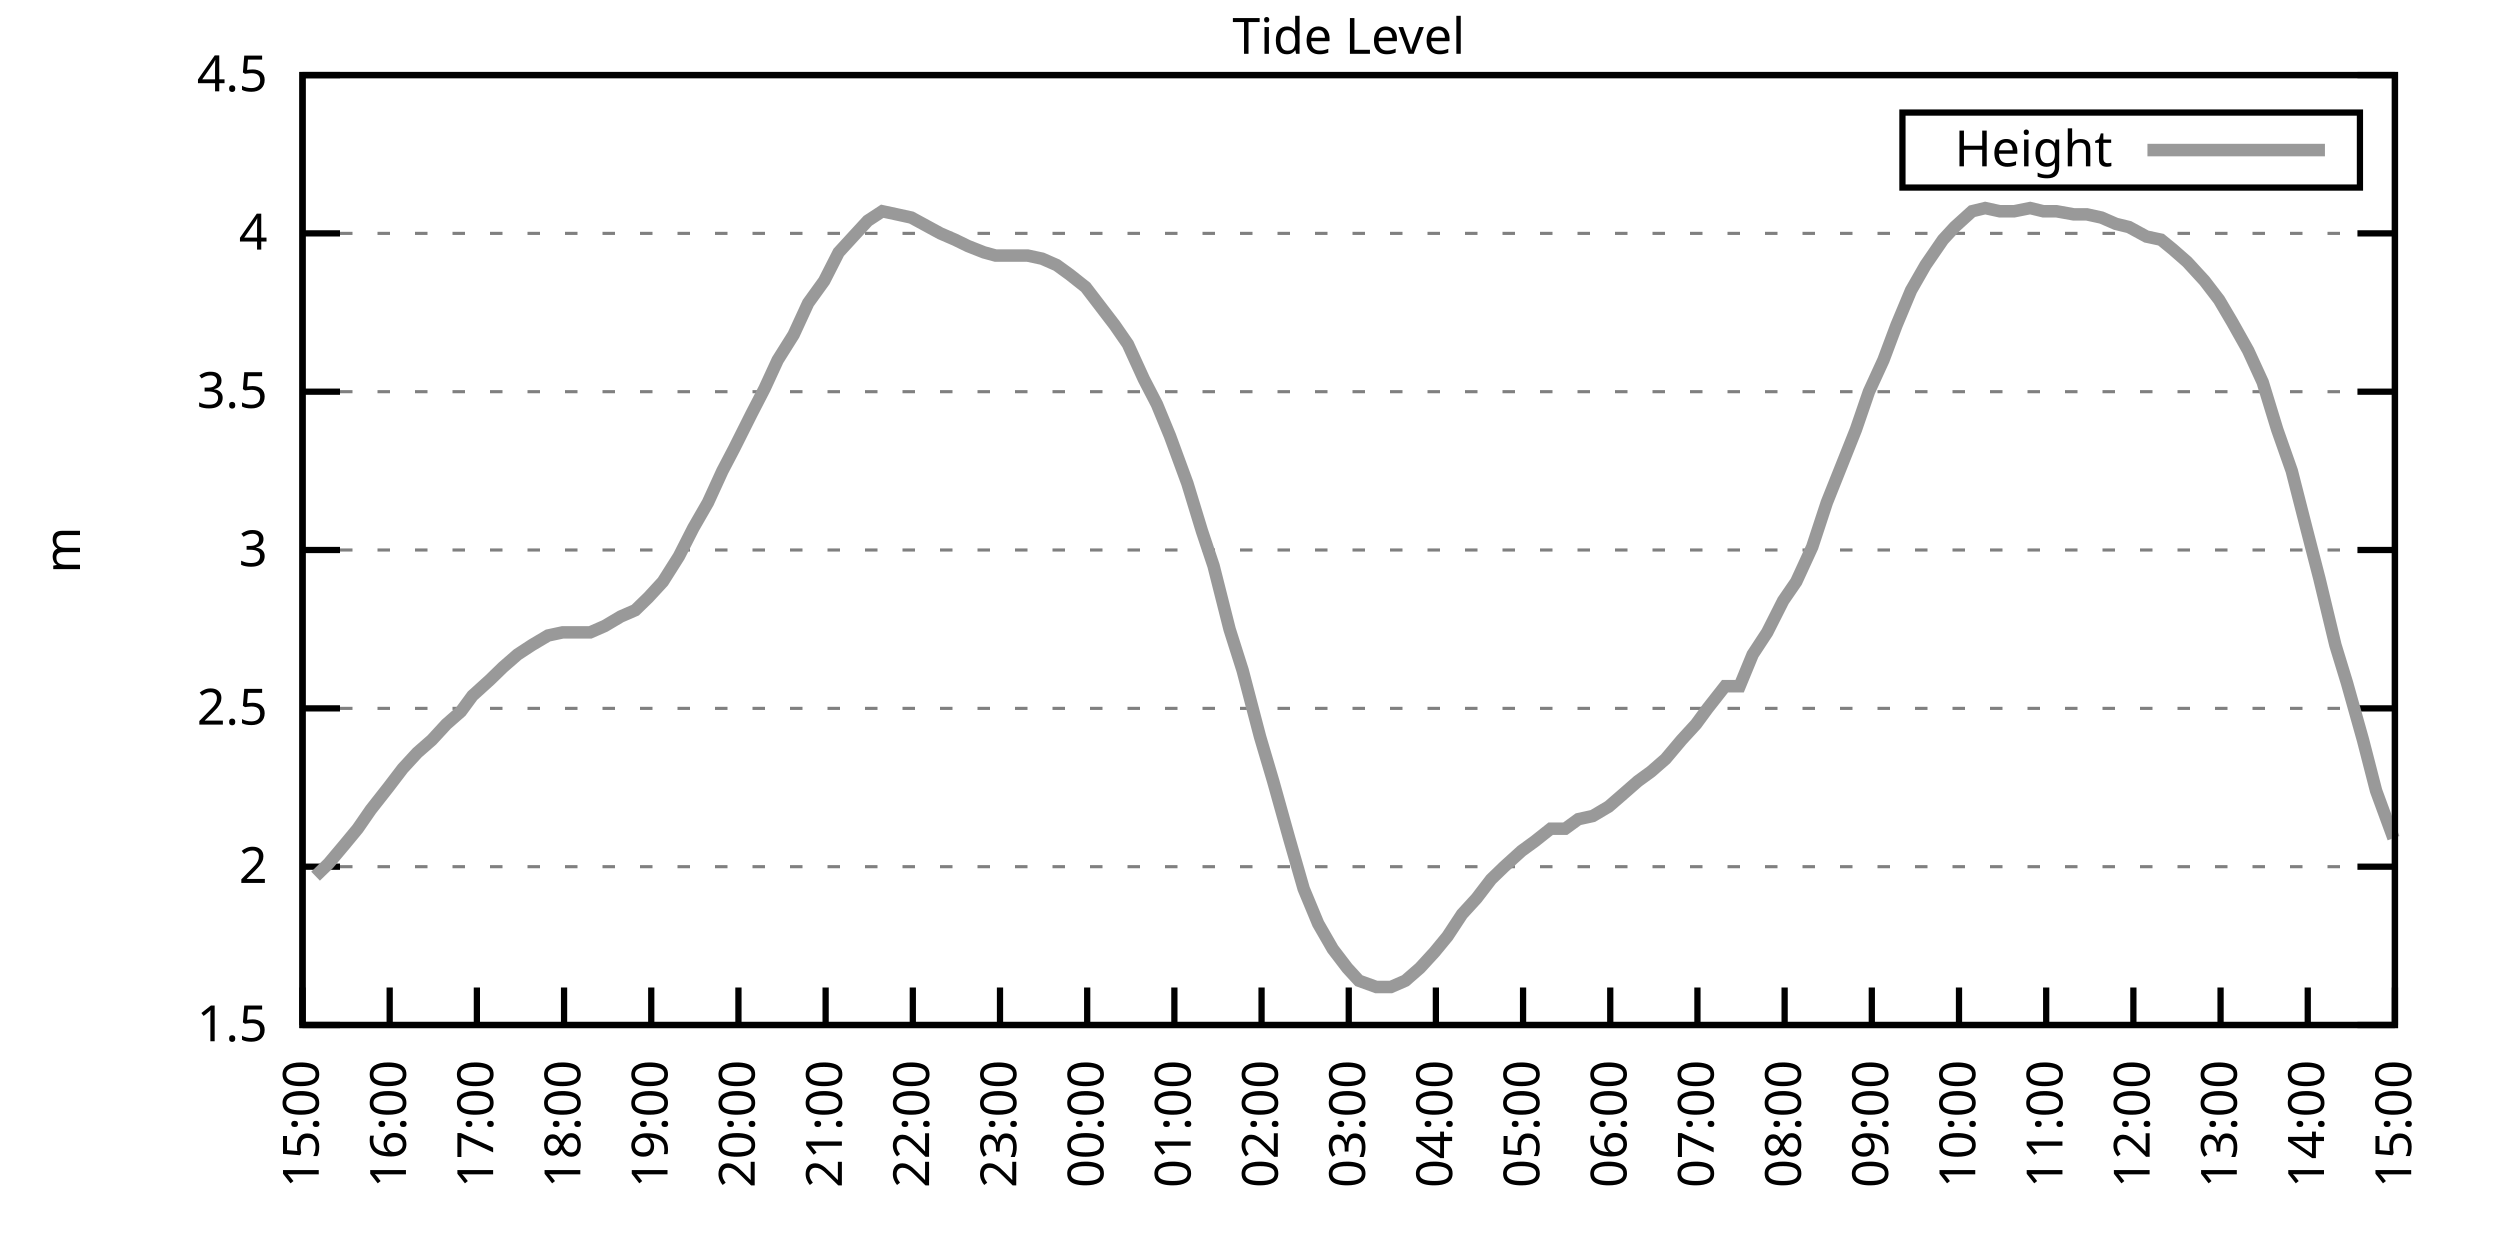
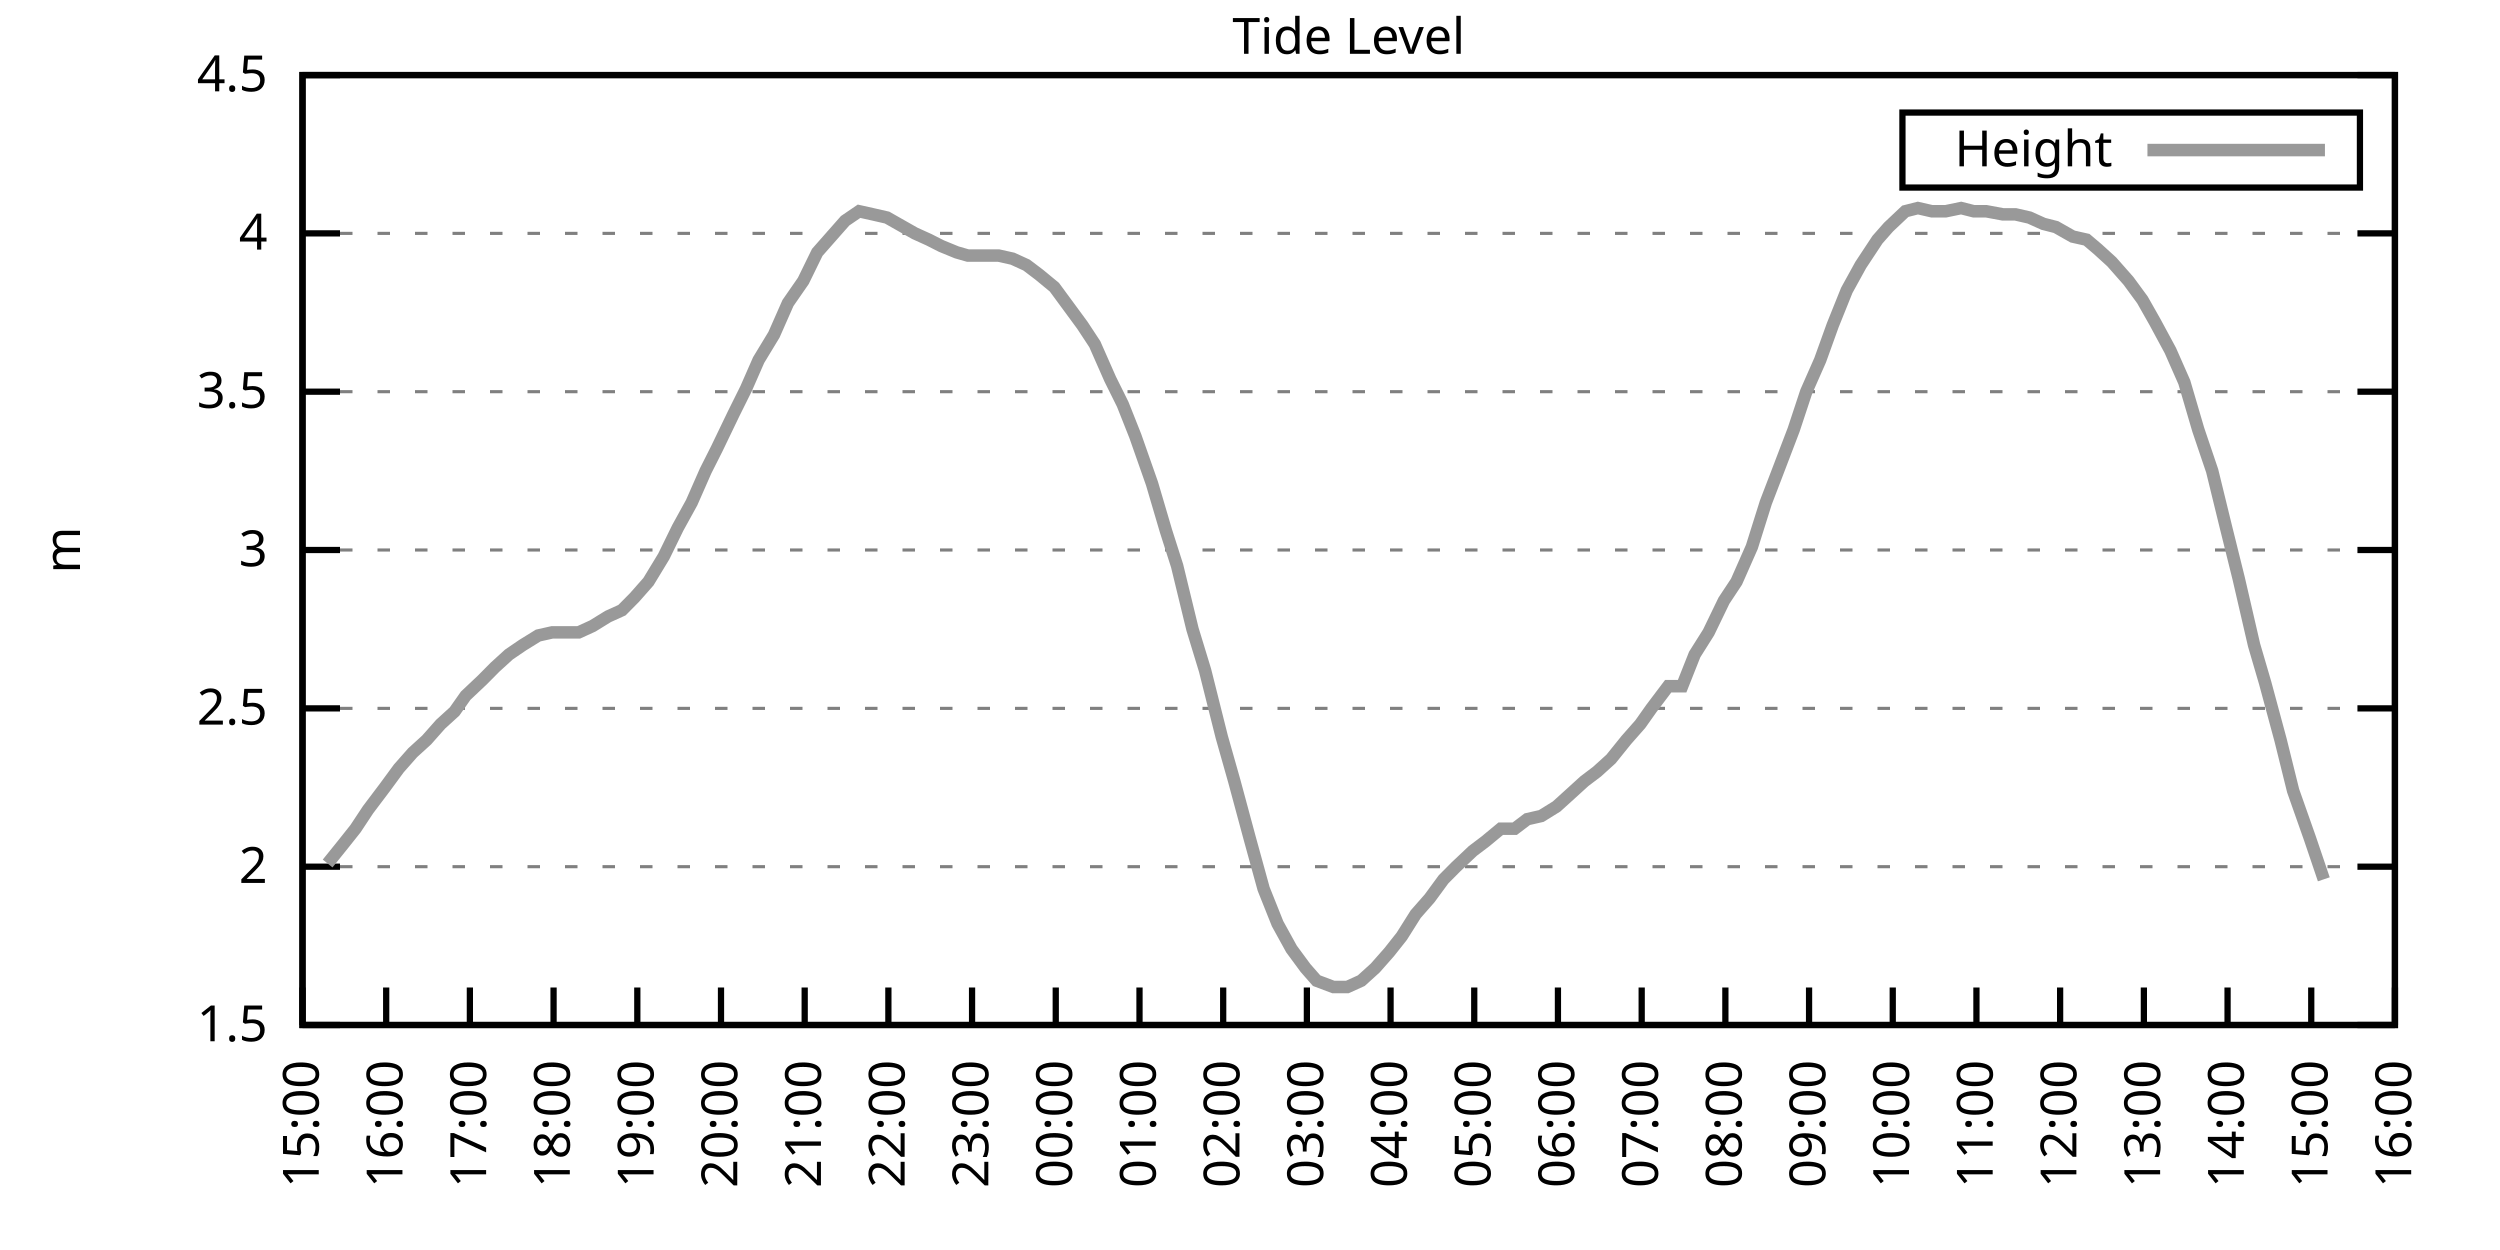
<svg xmlns="http://www.w3.org/2000/svg" xmlns:xlink="http://www.w3.org/1999/xlink" width="400" height="200" viewBox="0 0 400 200">
  <g id="gnuplot_canvas">
    <rect x="0" y="0" width="400" height="200" fill="none" />
    <defs>
      <circle id="gpDot" r="0.5" stroke-width="0.5" stroke="currentColor" />
      <path id="gpPt0" stroke-width="0.333" stroke="currentColor" d="M-1,0 h2 M0,-1 v2" />
      <path id="gpPt1" stroke-width="0.333" stroke="currentColor" d="M-1,-1 L1,1 M1,-1 L-1,1" />
      <path id="gpPt2" stroke-width="0.333" stroke="currentColor" d="M-1,0 L1,0 M0,-1 L0,1 M-1,-1 L1,1 M-1,1 L1,-1" />
      <rect id="gpPt3" stroke-width="0.333" stroke="currentColor" x="-1" y="-1" width="2" height="2" />
      <rect id="gpPt4" stroke-width="0.333" stroke="currentColor" fill="currentColor" x="-1" y="-1" width="2" height="2" />
      <circle id="gpPt5" stroke-width="0.333" stroke="currentColor" cx="0" cy="0" r="1" />
      <use xlink:href="#gpPt5" id="gpPt6" fill="currentColor" stroke="none" />
      <path id="gpPt7" stroke-width="0.333" stroke="currentColor" d="M0,-1.33 L-1.33,0.67 L1.33,0.67 z" />
      <use xlink:href="#gpPt7" id="gpPt8" fill="currentColor" stroke="none" />
      <use xlink:href="#gpPt7" id="gpPt9" stroke="currentColor" transform="rotate(180)" />
      <use xlink:href="#gpPt9" id="gpPt10" fill="currentColor" stroke="none" />
      <use xlink:href="#gpPt3" id="gpPt11" stroke="currentColor" transform="rotate(45)" />
      <use xlink:href="#gpPt11" id="gpPt12" fill="currentColor" stroke="none" />
      <path id="gpPt13" stroke-width="0.333" stroke="currentColor" d="M0,1.330 L1.265,0.411 L0.782,-1.067 L-0.782,-1.076 L-1.265,0.411 z" />
      <use xlink:href="#gpPt13" id="gpPt14" fill="currentColor" stroke="none" />
      <filter id="textbox" filterUnits="objectBoundingBox" x="0" y="0" height="1" width="1">
        <feFlood flood-color="white" flood-opacity="1" result="bgnd" />
        <feComposite in="SourceGraphic" in2="bgnd" operator="atop" />
      </filter>
      <filter id="greybox" filterUnits="objectBoundingBox" x="0" y="0" height="1" width="1">
        <feFlood flood-color="lightgrey" flood-opacity="1" result="grey" />
        <feComposite in="SourceGraphic" in2="grey" operator="atop" />
      </filter>
    </defs>
    <g fill="none" color="white" stroke="currentColor" stroke-width="1.00" stroke-linecap="butt" stroke-linejoin="miter">
</g>
    <g fill="none" color="black" stroke="currentColor" stroke-width="1.00" stroke-linecap="butt" stroke-linejoin="miter">
      <g stroke="none" shape-rendering="crispEdges">
        <polygon fill="rgb(255, 255, 255)" points="48.40,164.00 383.18,164.00 383.18,12.02 48.40,12.02 " />
      </g>
    </g>
    <g fill="none" color="black" stroke="currentColor" stroke-width="1.00" stroke-linecap="butt" stroke-linejoin="miter">
</g>
    <g fill="none" color="black" stroke="black" stroke-width="0.50" stroke-linecap="butt" stroke-linejoin="miter">
</g>
    <g fill="none" color="gray" stroke="currentColor" stroke-width="0.50" stroke-linecap="butt" stroke-linejoin="miter">
      <path stroke="gray" stroke-dasharray="2,4" class="gridline" d="M48.40,164.00 L383.19,164.00  " />
    </g>
    <g fill="none" color="gray" stroke="gray" stroke-width="1.00" stroke-linecap="butt" stroke-linejoin="miter">
</g>
    <g fill="none" color="black" stroke="currentColor" stroke-width="1.00" stroke-linecap="butt" stroke-linejoin="miter">
      <path stroke="black" d="M48.40,164.00 L54.40,164.00 M383.19,164.00 L377.19,164.00  " />
      <g transform="translate(42.80,166.60)" stroke="none" fill="black" font-family="Sans" font-size="8.00" text-anchor="end">
        <text>
          <tspan font-family="Sans"> 1.5</tspan>
        </text>
      </g>
    </g>
    <g fill="none" color="black" stroke="currentColor" stroke-width="1.00" stroke-linecap="butt" stroke-linejoin="miter">
</g>
    <g fill="none" color="black" stroke="black" stroke-width="0.50" stroke-linecap="butt" stroke-linejoin="miter">
</g>
    <g fill="none" color="gray" stroke="currentColor" stroke-width="0.50" stroke-linecap="butt" stroke-linejoin="miter">
      <path stroke="gray" stroke-dasharray="2,4" class="gridline" d="M48.40,138.67 L383.19,138.67  " />
    </g>
    <g fill="none" color="gray" stroke="gray" stroke-width="1.00" stroke-linecap="butt" stroke-linejoin="miter">
</g>
    <g fill="none" color="black" stroke="currentColor" stroke-width="1.00" stroke-linecap="butt" stroke-linejoin="miter">
      <path stroke="black" d="M48.40,138.67 L54.40,138.67 M383.19,138.67 L377.19,138.67  " />
      <g transform="translate(42.80,141.27)" stroke="none" fill="black" font-family="Sans" font-size="8.00" text-anchor="end">
        <text>
          <tspan font-family="Sans"> 2</tspan>
        </text>
      </g>
    </g>
    <g fill="none" color="black" stroke="currentColor" stroke-width="1.00" stroke-linecap="butt" stroke-linejoin="miter">
</g>
    <g fill="none" color="black" stroke="black" stroke-width="0.50" stroke-linecap="butt" stroke-linejoin="miter">
</g>
    <g fill="none" color="gray" stroke="currentColor" stroke-width="0.50" stroke-linecap="butt" stroke-linejoin="miter">
      <path stroke="gray" stroke-dasharray="2,4" class="gridline" d="M48.40,113.34 L383.19,113.34  " />
    </g>
    <g fill="none" color="gray" stroke="gray" stroke-width="1.00" stroke-linecap="butt" stroke-linejoin="miter">
</g>
    <g fill="none" color="black" stroke="currentColor" stroke-width="1.00" stroke-linecap="butt" stroke-linejoin="miter">
      <path stroke="black" d="M48.40,113.34 L54.40,113.34 M383.19,113.34 L377.19,113.34  " />
      <g transform="translate(42.80,115.94)" stroke="none" fill="black" font-family="Sans" font-size="8.00" text-anchor="end">
        <text>
          <tspan font-family="Sans"> 2.5</tspan>
        </text>
      </g>
    </g>
    <g fill="none" color="black" stroke="currentColor" stroke-width="1.00" stroke-linecap="butt" stroke-linejoin="miter">
</g>
    <g fill="none" color="black" stroke="black" stroke-width="0.50" stroke-linecap="butt" stroke-linejoin="miter">
</g>
    <g fill="none" color="gray" stroke="currentColor" stroke-width="0.50" stroke-linecap="butt" stroke-linejoin="miter">
      <path stroke="gray" stroke-dasharray="2,4" class="gridline" d="M48.40,88.00 L383.19,88.00  " />
    </g>
    <g fill="none" color="gray" stroke="gray" stroke-width="1.00" stroke-linecap="butt" stroke-linejoin="miter">
</g>
    <g fill="none" color="black" stroke="currentColor" stroke-width="1.00" stroke-linecap="butt" stroke-linejoin="miter">
      <path stroke="black" d="M48.40,88.00 L54.40,88.00 M383.19,88.00 L377.19,88.00  " />
      <g transform="translate(42.80,90.60)" stroke="none" fill="black" font-family="Sans" font-size="8.00" text-anchor="end">
        <text>
          <tspan font-family="Sans"> 3</tspan>
        </text>
      </g>
    </g>
    <g fill="none" color="black" stroke="currentColor" stroke-width="1.00" stroke-linecap="butt" stroke-linejoin="miter">
</g>
    <g fill="none" color="black" stroke="black" stroke-width="0.50" stroke-linecap="butt" stroke-linejoin="miter">
</g>
    <g fill="none" color="gray" stroke="currentColor" stroke-width="0.50" stroke-linecap="butt" stroke-linejoin="miter">
      <path stroke="gray" stroke-dasharray="2,4" class="gridline" d="M48.40,62.67 L383.19,62.67  " />
    </g>
    <g fill="none" color="gray" stroke="gray" stroke-width="1.00" stroke-linecap="butt" stroke-linejoin="miter">
</g>
    <g fill="none" color="black" stroke="currentColor" stroke-width="1.00" stroke-linecap="butt" stroke-linejoin="miter">
      <path stroke="black" d="M48.40,62.67 L54.40,62.67 M383.19,62.67 L377.19,62.67  " />
      <g transform="translate(42.80,65.27)" stroke="none" fill="black" font-family="Sans" font-size="8.00" text-anchor="end">
        <text>
          <tspan font-family="Sans"> 3.5</tspan>
        </text>
      </g>
    </g>
    <g fill="none" color="black" stroke="currentColor" stroke-width="1.00" stroke-linecap="butt" stroke-linejoin="miter">
</g>
    <g fill="none" color="black" stroke="black" stroke-width="0.50" stroke-linecap="butt" stroke-linejoin="miter">
</g>
    <g fill="none" color="gray" stroke="currentColor" stroke-width="0.50" stroke-linecap="butt" stroke-linejoin="miter">
      <path stroke="gray" stroke-dasharray="2,4" class="gridline" d="M48.40,37.34 L383.19,37.34  " />
    </g>
    <g fill="none" color="gray" stroke="gray" stroke-width="1.00" stroke-linecap="butt" stroke-linejoin="miter">
</g>
    <g fill="none" color="black" stroke="currentColor" stroke-width="1.00" stroke-linecap="butt" stroke-linejoin="miter">
      <path stroke="black" d="M48.40,37.34 L54.40,37.34 M383.19,37.34 L377.19,37.34  " />
      <g transform="translate(42.80,39.94)" stroke="none" fill="black" font-family="Sans" font-size="8.00" text-anchor="end">
        <text>
          <tspan font-family="Sans"> 4</tspan>
        </text>
      </g>
    </g>
    <g fill="none" color="black" stroke="currentColor" stroke-width="1.00" stroke-linecap="butt" stroke-linejoin="miter">
</g>
    <g fill="none" color="black" stroke="black" stroke-width="0.50" stroke-linecap="butt" stroke-linejoin="miter">
</g>
    <g fill="none" color="gray" stroke="currentColor" stroke-width="0.50" stroke-linecap="butt" stroke-linejoin="miter">
      <path stroke="gray" stroke-dasharray="2,4" class="gridline" d="M48.40,12.01 L383.19,12.01  " />
    </g>
    <g fill="none" color="gray" stroke="gray" stroke-width="1.00" stroke-linecap="butt" stroke-linejoin="miter">
</g>
    <g fill="none" color="black" stroke="currentColor" stroke-width="1.00" stroke-linecap="butt" stroke-linejoin="miter">
      <path stroke="black" d="M48.40,12.01 L54.40,12.01 M383.19,12.01 L377.19,12.01  " />
      <g transform="translate(42.80,14.61)" stroke="none" fill="black" font-family="Sans" font-size="8.00" text-anchor="end">
        <text>
          <tspan font-family="Sans"> 4.5</tspan>
        </text>
      </g>
    </g>
    <g fill="none" color="black" stroke="currentColor" stroke-width="1.00" stroke-linecap="butt" stroke-linejoin="miter">
      <path stroke="black" d="M48.40,164.00 L48.40,158.00  " />
      <g transform="translate(51.00,169.60) rotate(270.00)" stroke="none" fill="black" font-family="Sans" font-size="8.00" text-anchor="end">
        <text>
          <tspan font-family="Sans">15:00</tspan>
        </text>
      </g>
    </g>
    <g fill="none" color="black" stroke="currentColor" stroke-width="1.00" stroke-linecap="butt" stroke-linejoin="miter">
-       <path stroke="black" d="M62.35,164.00 L62.35,158.00  " />
-       <g transform="translate(64.95,169.60) rotate(270.00)" stroke="none" fill="black" font-family="Sans" font-size="8.00" text-anchor="end">
+       <path stroke="black" d="M61.79,164.00 L61.79,158.00  " />
+       <g transform="translate(64.39,169.60) rotate(270.00)" stroke="none" fill="black" font-family="Sans" font-size="8.00" text-anchor="end">
        <text>
          <tspan font-family="Sans">16:00</tspan>
        </text>
      </g>
    </g>
    <g fill="none" color="black" stroke="currentColor" stroke-width="1.00" stroke-linecap="butt" stroke-linejoin="miter">
-       <path stroke="black" d="M76.30,164.00 L76.30,158.00  " />
-       <g transform="translate(78.90,169.60) rotate(270.00)" stroke="none" fill="black" font-family="Sans" font-size="8.00" text-anchor="end">
+       <path stroke="black" d="M75.18,164.00 L75.18,158.00  " />
+       <g transform="translate(77.78,169.60) rotate(270.00)" stroke="none" fill="black" font-family="Sans" font-size="8.00" text-anchor="end">
        <text>
          <tspan font-family="Sans">17:00</tspan>
        </text>
      </g>
    </g>
    <g fill="none" color="black" stroke="currentColor" stroke-width="1.00" stroke-linecap="butt" stroke-linejoin="miter">
-       <path stroke="black" d="M90.25,164.00 L90.25,158.00  " />
-       <g transform="translate(92.85,169.60) rotate(270.00)" stroke="none" fill="black" font-family="Sans" font-size="8.00" text-anchor="end">
+       <path stroke="black" d="M88.57,164.00 L88.57,158.00  " />
+       <g transform="translate(91.17,169.60) rotate(270.00)" stroke="none" fill="black" font-family="Sans" font-size="8.00" text-anchor="end">
        <text>
          <tspan font-family="Sans">18:00</tspan>
        </text>
      </g>
    </g>
    <g fill="none" color="black" stroke="currentColor" stroke-width="1.00" stroke-linecap="butt" stroke-linejoin="miter">
-       <path stroke="black" d="M104.20,164.00 L104.20,158.00  " />
-       <g transform="translate(106.80,169.60) rotate(270.00)" stroke="none" fill="black" font-family="Sans" font-size="8.00" text-anchor="end">
+       <path stroke="black" d="M101.97,164.00 L101.97,158.00  " />
+       <g transform="translate(104.57,169.60) rotate(270.00)" stroke="none" fill="black" font-family="Sans" font-size="8.00" text-anchor="end">
        <text>
          <tspan font-family="Sans">19:00</tspan>
        </text>
      </g>
    </g>
    <g fill="none" color="black" stroke="currentColor" stroke-width="1.00" stroke-linecap="butt" stroke-linejoin="miter">
-       <path stroke="black" d="M118.15,164.00 L118.15,158.00  " />
-       <g transform="translate(120.75,169.60) rotate(270.00)" stroke="none" fill="black" font-family="Sans" font-size="8.00" text-anchor="end">
+       <path stroke="black" d="M115.36,164.00 L115.36,158.00  " />
+       <g transform="translate(117.96,169.60) rotate(270.00)" stroke="none" fill="black" font-family="Sans" font-size="8.00" text-anchor="end">
        <text>
          <tspan font-family="Sans">20:00</tspan>
        </text>
      </g>
    </g>
    <g fill="none" color="black" stroke="currentColor" stroke-width="1.00" stroke-linecap="butt" stroke-linejoin="miter">
-       <path stroke="black" d="M132.10,164.00 L132.10,158.00  " />
-       <g transform="translate(134.70,169.60) rotate(270.00)" stroke="none" fill="black" font-family="Sans" font-size="8.00" text-anchor="end">
+       <path stroke="black" d="M128.75,164.00 L128.75,158.00  " />
+       <g transform="translate(131.35,169.60) rotate(270.00)" stroke="none" fill="black" font-family="Sans" font-size="8.00" text-anchor="end">
        <text>
          <tspan font-family="Sans">21:00</tspan>
        </text>
      </g>
    </g>
    <g fill="none" color="black" stroke="currentColor" stroke-width="1.00" stroke-linecap="butt" stroke-linejoin="miter">
-       <path stroke="black" d="M146.05,164.00 L146.05,158.00  " />
-       <g transform="translate(148.65,169.60) rotate(270.00)" stroke="none" fill="black" font-family="Sans" font-size="8.00" text-anchor="end">
+       <path stroke="black" d="M142.14,164.00 L142.14,158.00  " />
+       <g transform="translate(144.74,169.60) rotate(270.00)" stroke="none" fill="black" font-family="Sans" font-size="8.00" text-anchor="end">
        <text>
          <tspan font-family="Sans">22:00</tspan>
        </text>
      </g>
    </g>
    <g fill="none" color="black" stroke="currentColor" stroke-width="1.00" stroke-linecap="butt" stroke-linejoin="miter">
-       <path stroke="black" d="M160.00,164.00 L160.00,158.00  " />
-       <g transform="translate(162.60,169.60) rotate(270.00)" stroke="none" fill="black" font-family="Sans" font-size="8.00" text-anchor="end">
+       <path stroke="black" d="M155.53,164.00 L155.53,158.00  " />
+       <g transform="translate(158.13,169.60) rotate(270.00)" stroke="none" fill="black" font-family="Sans" font-size="8.00" text-anchor="end">
        <text>
          <tspan font-family="Sans">23:00</tspan>
        </text>
      </g>
    </g>
    <g fill="none" color="black" stroke="currentColor" stroke-width="1.00" stroke-linecap="butt" stroke-linejoin="miter">
-       <path stroke="black" d="M173.95,164.00 L173.95,158.00  " />
-       <g transform="translate(176.55,169.60) rotate(270.00)" stroke="none" fill="black" font-family="Sans" font-size="8.00" text-anchor="end">
+       <path stroke="black" d="M168.92,164.00 L168.92,158.00  " />
+       <g transform="translate(171.52,169.60) rotate(270.00)" stroke="none" fill="black" font-family="Sans" font-size="8.00" text-anchor="end">
        <text>
          <tspan font-family="Sans">00:00</tspan>
        </text>
      </g>
    </g>
    <g fill="none" color="black" stroke="currentColor" stroke-width="1.00" stroke-linecap="butt" stroke-linejoin="miter">
-       <path stroke="black" d="M187.90,164.00 L187.90,158.00  " />
-       <g transform="translate(190.50,169.60) rotate(270.00)" stroke="none" fill="black" font-family="Sans" font-size="8.00" text-anchor="end">
+       <path stroke="black" d="M182.32,164.00 L182.32,158.00  " />
+       <g transform="translate(184.92,169.60) rotate(270.00)" stroke="none" fill="black" font-family="Sans" font-size="8.00" text-anchor="end">
        <text>
          <tspan font-family="Sans">01:00</tspan>
        </text>
      </g>
    </g>
    <g fill="none" color="black" stroke="currentColor" stroke-width="1.00" stroke-linecap="butt" stroke-linejoin="miter">
-       <path stroke="black" d="M201.85,164.00 L201.85,158.00  " />
-       <g transform="translate(204.45,169.60) rotate(270.00)" stroke="none" fill="black" font-family="Sans" font-size="8.00" text-anchor="end">
+       <path stroke="black" d="M195.71,164.00 L195.71,158.00  " />
+       <g transform="translate(198.31,169.60) rotate(270.00)" stroke="none" fill="black" font-family="Sans" font-size="8.00" text-anchor="end">
        <text>
          <tspan font-family="Sans">02:00</tspan>
        </text>
      </g>
    </g>
    <g fill="none" color="black" stroke="currentColor" stroke-width="1.00" stroke-linecap="butt" stroke-linejoin="miter">
-       <path stroke="black" d="M215.80,164.00 L215.80,158.00  " />
-       <g transform="translate(218.40,169.60) rotate(270.00)" stroke="none" fill="black" font-family="Sans" font-size="8.00" text-anchor="end">
+       <path stroke="black" d="M209.10,164.00 L209.10,158.00  " />
+       <g transform="translate(211.70,169.60) rotate(270.00)" stroke="none" fill="black" font-family="Sans" font-size="8.00" text-anchor="end">
        <text>
          <tspan font-family="Sans">03:00</tspan>
        </text>
      </g>
    </g>
    <g fill="none" color="black" stroke="currentColor" stroke-width="1.00" stroke-linecap="butt" stroke-linejoin="miter">
-       <path stroke="black" d="M229.74,164.00 L229.74,158.00  " />
-       <g transform="translate(232.34,169.60) rotate(270.00)" stroke="none" fill="black" font-family="Sans" font-size="8.00" text-anchor="end">
+       <path stroke="black" d="M222.49,164.00 L222.49,158.00  " />
+       <g transform="translate(225.09,169.60) rotate(270.00)" stroke="none" fill="black" font-family="Sans" font-size="8.00" text-anchor="end">
        <text>
          <tspan font-family="Sans">04:00</tspan>
        </text>
      </g>
    </g>
    <g fill="none" color="black" stroke="currentColor" stroke-width="1.00" stroke-linecap="butt" stroke-linejoin="miter">
-       <path stroke="black" d="M243.69,164.00 L243.69,158.00  " />
-       <g transform="translate(246.29,169.60) rotate(270.00)" stroke="none" fill="black" font-family="Sans" font-size="8.00" text-anchor="end">
+       <path stroke="black" d="M235.88,164.00 L235.88,158.00  " />
+       <g transform="translate(238.48,169.60) rotate(270.00)" stroke="none" fill="black" font-family="Sans" font-size="8.00" text-anchor="end">
        <text>
          <tspan font-family="Sans">05:00</tspan>
        </text>
      </g>
    </g>
    <g fill="none" color="black" stroke="currentColor" stroke-width="1.00" stroke-linecap="butt" stroke-linejoin="miter">
-       <path stroke="black" d="M257.64,164.00 L257.64,158.00  " />
-       <g transform="translate(260.24,169.60) rotate(270.00)" stroke="none" fill="black" font-family="Sans" font-size="8.00" text-anchor="end">
+       <path stroke="black" d="M249.27,164.00 L249.27,158.00  " />
+       <g transform="translate(251.87,169.60) rotate(270.00)" stroke="none" fill="black" font-family="Sans" font-size="8.00" text-anchor="end">
        <text>
          <tspan font-family="Sans">06:00</tspan>
        </text>
      </g>
    </g>
    <g fill="none" color="black" stroke="currentColor" stroke-width="1.00" stroke-linecap="butt" stroke-linejoin="miter">
-       <path stroke="black" d="M271.59,164.00 L271.59,158.00  " />
-       <g transform="translate(274.19,169.60) rotate(270.00)" stroke="none" fill="black" font-family="Sans" font-size="8.00" text-anchor="end">
+       <path stroke="black" d="M262.67,164.00 L262.67,158.00  " />
+       <g transform="translate(265.27,169.60) rotate(270.00)" stroke="none" fill="black" font-family="Sans" font-size="8.00" text-anchor="end">
        <text>
          <tspan font-family="Sans">07:00</tspan>
        </text>
      </g>
    </g>
    <g fill="none" color="black" stroke="currentColor" stroke-width="1.00" stroke-linecap="butt" stroke-linejoin="miter">
-       <path stroke="black" d="M285.54,164.00 L285.54,158.00  " />
-       <g transform="translate(288.14,169.60) rotate(270.00)" stroke="none" fill="black" font-family="Sans" font-size="8.00" text-anchor="end">
+       <path stroke="black" d="M276.06,164.00 L276.06,158.00  " />
+       <g transform="translate(278.66,169.60) rotate(270.00)" stroke="none" fill="black" font-family="Sans" font-size="8.00" text-anchor="end">
        <text>
          <tspan font-family="Sans">08:00</tspan>
        </text>
      </g>
    </g>
    <g fill="none" color="black" stroke="currentColor" stroke-width="1.00" stroke-linecap="butt" stroke-linejoin="miter">
-       <path stroke="black" d="M299.49,164.00 L299.49,158.00  " />
-       <g transform="translate(302.09,169.60) rotate(270.00)" stroke="none" fill="black" font-family="Sans" font-size="8.00" text-anchor="end">
+       <path stroke="black" d="M289.45,164.00 L289.45,158.00  " />
+       <g transform="translate(292.05,169.60) rotate(270.00)" stroke="none" fill="black" font-family="Sans" font-size="8.00" text-anchor="end">
        <text>
          <tspan font-family="Sans">09:00</tspan>
        </text>
      </g>
    </g>
    <g fill="none" color="black" stroke="currentColor" stroke-width="1.00" stroke-linecap="butt" stroke-linejoin="miter">
-       <path stroke="black" d="M313.44,164.00 L313.44,158.00  " />
-       <g transform="translate(316.04,169.60) rotate(270.00)" stroke="none" fill="black" font-family="Sans" font-size="8.00" text-anchor="end">
+       <path stroke="black" d="M302.84,164.00 L302.84,158.00  " />
+       <g transform="translate(305.44,169.60) rotate(270.00)" stroke="none" fill="black" font-family="Sans" font-size="8.00" text-anchor="end">
        <text>
          <tspan font-family="Sans">10:00</tspan>
        </text>
      </g>
    </g>
    <g fill="none" color="black" stroke="currentColor" stroke-width="1.00" stroke-linecap="butt" stroke-linejoin="miter">
-       <path stroke="black" d="M327.39,164.00 L327.39,158.00  " />
-       <g transform="translate(329.99,169.60) rotate(270.00)" stroke="none" fill="black" font-family="Sans" font-size="8.00" text-anchor="end">
+       <path stroke="black" d="M316.23,164.00 L316.23,158.00  " />
+       <g transform="translate(318.83,169.60) rotate(270.00)" stroke="none" fill="black" font-family="Sans" font-size="8.00" text-anchor="end">
        <text>
          <tspan font-family="Sans">11:00</tspan>
        </text>
      </g>
    </g>
    <g fill="none" color="black" stroke="currentColor" stroke-width="1.00" stroke-linecap="butt" stroke-linejoin="miter">
-       <path stroke="black" d="M341.34,164.00 L341.34,158.00  " />
-       <g transform="translate(343.94,169.60) rotate(270.00)" stroke="none" fill="black" font-family="Sans" font-size="8.00" text-anchor="end">
+       <path stroke="black" d="M329.62,164.00 L329.62,158.00  " />
+       <g transform="translate(332.22,169.60) rotate(270.00)" stroke="none" fill="black" font-family="Sans" font-size="8.00" text-anchor="end">
        <text>
          <tspan font-family="Sans">12:00</tspan>
        </text>
      </g>
    </g>
    <g fill="none" color="black" stroke="currentColor" stroke-width="1.00" stroke-linecap="butt" stroke-linejoin="miter">
-       <path stroke="black" d="M355.29,164.00 L355.29,158.00  " />
-       <g transform="translate(357.89,169.60) rotate(270.00)" stroke="none" fill="black" font-family="Sans" font-size="8.00" text-anchor="end">
+       <path stroke="black" d="M343.02,164.00 L343.02,158.00  " />
+       <g transform="translate(345.62,169.60) rotate(270.00)" stroke="none" fill="black" font-family="Sans" font-size="8.00" text-anchor="end">
        <text>
          <tspan font-family="Sans">13:00</tspan>
        </text>
      </g>
    </g>
    <g fill="none" color="black" stroke="currentColor" stroke-width="1.00" stroke-linecap="butt" stroke-linejoin="miter">
-       <path stroke="black" d="M369.24,164.00 L369.24,158.00  " />
-       <g transform="translate(371.84,169.60) rotate(270.00)" stroke="none" fill="black" font-family="Sans" font-size="8.00" text-anchor="end">
+       <path stroke="black" d="M356.41,164.00 L356.41,158.00  " />
+       <g transform="translate(359.01,169.60) rotate(270.00)" stroke="none" fill="black" font-family="Sans" font-size="8.00" text-anchor="end">
        <text>
          <tspan font-family="Sans">14:00</tspan>
+         </text>
+       </g>
+     </g>
+     <g fill="none" color="black" stroke="currentColor" stroke-width="1.00" stroke-linecap="butt" stroke-linejoin="miter">
+       <path stroke="black" d="M369.80,164.00 L369.80,158.00  " />
+       <g transform="translate(372.40,169.60) rotate(270.00)" stroke="none" fill="black" font-family="Sans" font-size="8.00" text-anchor="end">
+         <text>
+           <tspan font-family="Sans">15:00</tspan>
        </text>
      </g>
    </g>
    <g fill="none" color="black" stroke="currentColor" stroke-width="1.00" stroke-linecap="butt" stroke-linejoin="miter">
      <path stroke="black" d="M383.19,164.00 L383.19,158.00  " />
      <g transform="translate(385.79,169.60) rotate(270.00)" stroke="none" fill="black" font-family="Sans" font-size="8.00" text-anchor="end">
        <text>
-           <tspan font-family="Sans">15:00</tspan>
+           <tspan font-family="Sans">16:00</tspan>
        </text>
      </g>
    </g>
    <g fill="none" color="black" stroke="currentColor" stroke-width="1.00" stroke-linecap="butt" stroke-linejoin="miter">
</g>
    <g fill="none" color="black" stroke="currentColor" stroke-width="1.00" stroke-linecap="butt" stroke-linejoin="miter">
      <path stroke="black" d="M48.40,12.01 L48.40,164.00 L383.19,164.00 L383.19,12.01 L48.40,12.01 Z  " />
    </g>
    <g fill="none" color="black" stroke="currentColor" stroke-width="1.00" stroke-linecap="butt" stroke-linejoin="miter">
</g>
    <g fill="none" color="black" stroke="currentColor" stroke-width="1.00" stroke-linecap="butt" stroke-linejoin="miter">
      <path stroke="black" d="M304.39,30.01 L304.39,18.01 L377.59,18.01 L377.59,30.01 L304.39,30.01 Z  " />
    </g>
    <g id="Tide_level_plot_1">
      <g fill="none" color="white" stroke="black" stroke-width="2.00" stroke-linecap="butt" stroke-linejoin="miter">
</g>
      <g fill="none" color="black" stroke="currentColor" stroke-width="2.00" stroke-linecap="butt" stroke-linejoin="miter">
        <g transform="translate(337.99,26.61)" stroke="none" fill="black" font-family="Sans" font-size="8.00" text-anchor="end">
          <text>
            <tspan font-family="Sans">Height</tspan>
          </text>
        </g>
      </g>
      <g fill="none" color="black" stroke="currentColor" stroke-width="2.00" stroke-linecap="butt" stroke-linejoin="miter">
-         <path stroke="rgb(153, 153, 153)" d="M343.59,24.01 L371.99,24.01 M50.49,140.19 L52.58,138.16 L55.14,135.12 L57.23,132.59 L59.33,129.55 L62.12,126.00   L64.44,122.96 L66.77,120.43 L69.09,118.40 L71.42,115.87 L73.74,113.84 L75.60,111.31 L78.39,108.78 L80.48,106.75   L82.81,104.72 L85.13,103.20 L87.69,101.68 L90.02,101.18 L92.34,101.18 L94.43,101.18 L96.76,100.16 L99.32,98.64   L101.64,97.63 L103.73,95.60 L106.06,93.07 L108.62,89.02 L110.94,84.46 L113.27,80.41 L115.59,75.34 L117.45,71.79   L120.24,66.22 L122.33,62.17 L124.43,57.61 L126.98,53.55 L129.31,48.49 L131.87,44.94 L134.19,40.38 L136.51,37.85   L138.84,35.32 L141.16,33.80 L143.49,34.30 L145.81,34.81 L147.67,35.82 L150.46,37.34 L152.79,38.35 L154.88,39.37   L157.44,40.38 L159.30,40.89 L162.09,40.89 L164.41,40.89 L166.74,41.39 L169.06,42.41 L171.16,43.93 L173.71,45.95   L178.36,52.03 L180.46,55.07 L183.01,60.65 L185.11,64.70 L187.20,69.77 L189.99,77.37 L192.31,84.97 L194.17,90.54   L196.73,100.67 L198.82,107.26 L201.61,117.90 L203.71,124.99 L206.26,134.11 L208.59,142.21 L210.91,147.79 L213.24,151.84   L215.56,154.88 L217.42,156.91 L220.21,157.92 L222.54,157.92 L224.86,156.91 L227.19,154.88 L229.51,152.35 L231.60,149.81   L233.93,146.27 L236.25,143.73 L238.58,140.69 L240.67,138.67 L243.46,136.14 L245.55,134.62 L248.11,132.59 L250.44,132.59   L252.53,131.07 L254.85,130.56 L257.41,129.04 L259.74,127.02 L262.06,124.99 L264.15,123.47 L266.48,121.44 L269.04,118.40   L271.36,115.87 L273.22,113.34 L276.01,109.79 L278.34,109.79 L280.43,104.72 L282.75,101.18 L285.31,96.11 L287.40,93.07   L289.96,87.50 L292.29,80.41 L293.91,76.35 L296.94,68.75 L299.03,62.67 L301.35,57.61 L303.44,52.03 L305.77,46.46   L308.09,42.41 L310.88,38.35 L312.74,36.33 L315.53,33.80 L317.63,33.29 L319.95,33.80 L322.28,33.80 L324.83,33.29   L326.93,33.80 L329.02,33.80 L331.81,34.30 L333.90,34.30 L336.23,34.81 L338.55,35.82 L340.64,36.33 L343.43,37.85   L345.76,38.35 L347.62,39.87 L349.94,41.90 L352.73,44.94 L355.06,47.98 L357.15,51.53 L359.71,56.09 L362.03,61.15   L364.36,68.75 L366.68,75.34 L369.01,84.46 L371.10,92.56 L373.66,103.20 L375.52,109.28 L378.08,118.40 L380.17,126.51   L382.96,134.11  " />
+         <path stroke="rgb(153, 153, 153)" d="M343.59,24.01 L371.99,24.01 M52.42,138.16 L54.87,135.12 L56.88,132.59 L58.89,129.55 L61.57,126.00 L63.80,122.96   L66.03,120.43 L68.26,118.40 L70.50,115.87 L72.73,113.84 L74.51,111.31 L77.19,108.78 L79.20,106.75 L81.43,104.72   L83.66,103.20 L86.12,101.68 L88.35,101.18 L90.58,101.18 L92.59,101.18 L94.82,100.16 L97.28,98.64 L99.51,97.63   L101.52,95.60 L103.75,93.07 L106.21,89.02 L108.44,84.46 L110.67,80.41 L112.90,75.34 L114.69,71.79 L117.37,66.22   L119.38,62.17 L121.38,57.61 L123.84,53.55 L126.07,48.49 L128.53,44.94 L130.76,40.38 L132.99,37.85 L135.22,35.32   L137.45,33.80 L139.69,34.30 L141.92,34.81 L143.70,35.82 L146.38,37.34 L148.61,38.35 L150.62,39.37 L153.08,40.38   L154.86,40.89 L157.54,40.89 L159.77,40.89 L162.01,41.39 L164.24,42.41 L166.25,43.93 L168.70,45.95 L173.17,52.03   L175.17,55.07 L177.63,60.65 L179.64,64.70 L181.65,69.77 L184.32,77.37 L186.56,84.97 L188.34,90.54 L190.80,100.67   L192.81,107.26 L195.48,117.90 L197.49,124.99 L199.95,134.11 L202.18,142.21 L204.41,147.79 L206.64,151.84 L208.88,154.88   L210.66,156.91 L213.34,157.92 L215.57,157.92 L217.80,156.91 L220.04,154.88 L222.27,152.35 L224.28,149.81 L226.51,146.27   L228.74,143.73 L230.97,140.69 L232.98,138.67 L235.66,136.14 L237.67,134.62 L240.12,132.59 L242.36,132.59 L244.36,131.07   L246.60,130.56 L249.05,129.04 L251.28,127.02 L253.51,124.99 L255.52,123.47 L257.76,121.44 L260.21,118.40 L262.44,115.87   L264.23,113.34 L266.91,109.79 L269.14,109.79 L271.15,104.72 L273.38,101.18 L275.83,96.11 L277.84,93.07 L280.30,87.50   L282.53,80.41 L284.09,76.35 L286.99,68.75 L289.00,62.67 L291.23,57.61 L293.24,52.03 L295.48,46.46 L297.71,42.41   L300.39,38.35 L302.17,36.33 L304.85,33.80 L306.86,33.29 L309.09,33.80 L311.32,33.80 L313.78,33.29 L315.79,33.80   L317.79,33.80 L320.47,34.30 L322.48,34.30 L324.71,34.81 L326.95,35.82 L328.95,36.33 L331.63,37.85 L333.86,38.35   L335.65,39.87 L337.88,41.90 L340.56,44.94 L342.79,47.98 L344.80,51.53 L347.26,56.09 L349.49,61.15 L351.72,68.75   L353.95,75.34 L356.18,84.46 L358.19,92.56 L360.65,103.20 L362.43,109.28 L364.89,118.40 L366.90,126.51 L369.58,134.11   L371.81,140.69  " />
      </g>
    </g>
    <g fill="none" color="black" stroke="currentColor" stroke-width="2.00" stroke-linecap="butt" stroke-linejoin="miter">
</g>
    <g fill="none" color="black" stroke="black" stroke-width="1.00" stroke-linecap="butt" stroke-linejoin="miter">
</g>
    <g fill="none" color="black" stroke="currentColor" stroke-width="1.00" stroke-linecap="butt" stroke-linejoin="miter">
      <path stroke="black" d="M48.40,12.01 L48.40,164.00 L383.19,164.00 L383.19,12.01 L48.40,12.01 Z  " />
      <g transform="translate(12.80,88.01) rotate(270.00)" stroke="none" fill="black" font-family="Sans" font-size="8.00" text-anchor="middle">
        <text>
          <tspan font-family="Sans">m</tspan>
        </text>
      </g>
    </g>
    <g fill="none" color="black" stroke="currentColor" stroke-width="1.00" stroke-linecap="butt" stroke-linejoin="miter">
</g>
    <g fill="none" color="black" stroke="currentColor" stroke-width="1.00" stroke-linecap="butt" stroke-linejoin="miter">
      <g transform="translate(215.79,8.61)" stroke="none" fill="black" font-family="Sans" font-size="8.00" text-anchor="middle">
        <text>
          <tspan font-family="Sans">Tide Level</tspan>
        </text>
      </g>
    </g>
    <g fill="none" color="black" stroke="currentColor" stroke-width="1.00" stroke-linecap="butt" stroke-linejoin="miter">
</g>
  </g>
</svg>
